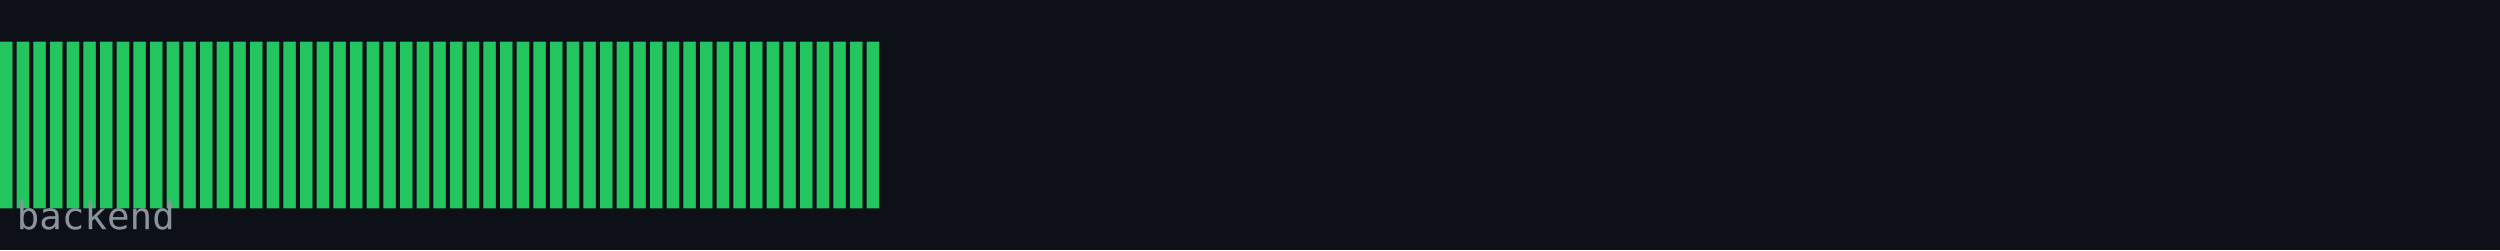
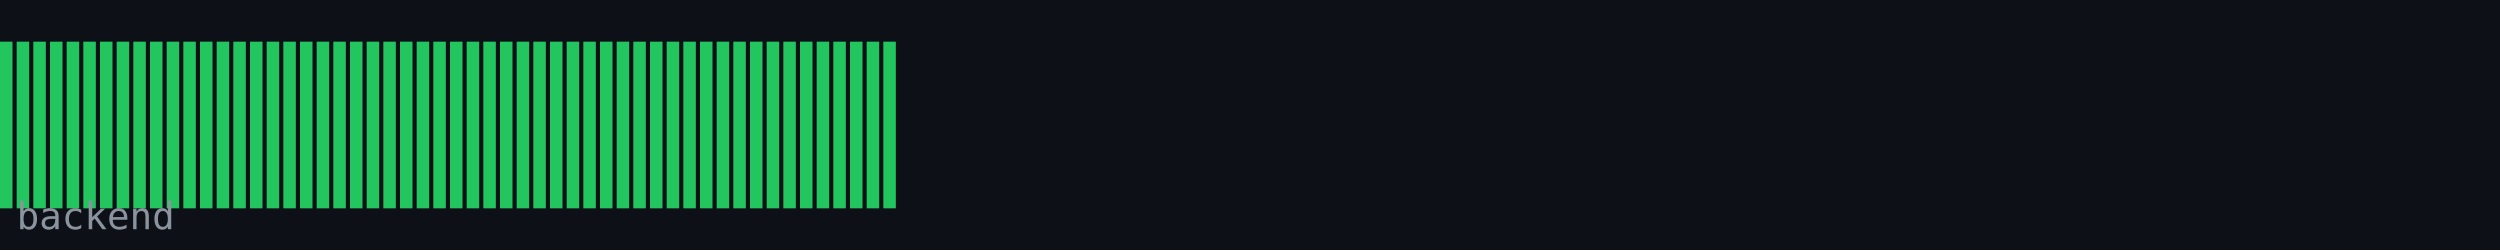
<svg xmlns="http://www.w3.org/2000/svg" width="600" height="60" viewBox="0 0 600 60">
  <rect width="600" height="60" fill="#0d1117" />
  <rect x="0" y="10" width="3" height="40" fill="#22c55e" />
  <rect x="4" y="10" width="3" height="40" fill="#22c55e" />
  <rect x="8" y="10" width="3" height="40" fill="#22c55e" />
  <rect x="12" y="10" width="3" height="40" fill="#22c55e" />
  <rect x="16" y="10" width="3" height="40" fill="#22c55e" />
  <rect x="20" y="10" width="3" height="40" fill="#22c55e" />
  <rect x="24" y="10" width="3" height="40" fill="#22c55e" />
  <rect x="28" y="10" width="3" height="40" fill="#22c55e" />
  <rect x="32" y="10" width="3" height="40" fill="#22c55e" />
  <rect x="36" y="10" width="3" height="40" fill="#22c55e" />
  <rect x="40" y="10" width="3" height="40" fill="#22c55e" />
  <rect x="44" y="10" width="3" height="40" fill="#22c55e" />
  <rect x="48" y="10" width="3" height="40" fill="#22c55e" />
  <rect x="52" y="10" width="3" height="40" fill="#22c55e" />
  <rect x="56" y="10" width="3" height="40" fill="#22c55e" />
  <rect x="60" y="10" width="3" height="40" fill="#22c55e" />
  <rect x="64" y="10" width="3" height="40" fill="#22c55e" />
  <rect x="68" y="10" width="3" height="40" fill="#22c55e" />
  <rect x="72" y="10" width="3" height="40" fill="#22c55e" />
  <rect x="76" y="10" width="3" height="40" fill="#22c55e" />
  <rect x="80" y="10" width="3" height="40" fill="#22c55e" />
  <rect x="84" y="10" width="3" height="40" fill="#22c55e" />
  <rect x="88" y="10" width="3" height="40" fill="#22c55e" />
  <rect x="92" y="10" width="3" height="40" fill="#22c55e" />
  <rect x="96" y="10" width="3" height="40" fill="#22c55e" />
  <rect x="100" y="10" width="3" height="40" fill="#22c55e" />
  <rect x="104" y="10" width="3" height="40" fill="#22c55e" />
  <rect x="108" y="10" width="3" height="40" fill="#22c55e" />
  <rect x="112" y="10" width="3" height="40" fill="#22c55e" />
  <rect x="116" y="10" width="3" height="40" fill="#22c55e" />
  <rect x="120" y="10" width="3" height="40" fill="#22c55e" />
  <rect x="124" y="10" width="3" height="40" fill="#22c55e" />
  <rect x="128" y="10" width="3" height="40" fill="#22c55e" />
  <rect x="132" y="10" width="3" height="40" fill="#22c55e" />
  <rect x="136" y="10" width="3" height="40" fill="#22c55e" />
  <rect x="140" y="10" width="3" height="40" fill="#22c55e" />
  <rect x="144" y="10" width="3" height="40" fill="#22c55e" />
  <rect x="148" y="10" width="3" height="40" fill="#22c55e" />
  <rect x="152" y="10" width="3" height="40" fill="#22c55e" />
  <rect x="156" y="10" width="3" height="40" fill="#22c55e" />
  <rect x="160" y="10" width="3" height="40" fill="#22c55e" />
  <rect x="164" y="10" width="3" height="40" fill="#22c55e" />
  <rect x="168" y="10" width="3" height="40" fill="#22c55e" />
  <rect x="172" y="10" width="3" height="40" fill="#22c55e" />
  <rect x="176" y="10" width="3" height="40" fill="#22c55e" />
  <rect x="180" y="10" width="3" height="40" fill="#22c55e" />
  <rect x="184" y="10" width="3" height="40" fill="#22c55e" />
  <rect x="188" y="10" width="3" height="40" fill="#22c55e" />
  <rect x="192" y="10" width="3" height="40" fill="#22c55e" />
  <rect x="196" y="10" width="3" height="40" fill="#22c55e" />
  <rect x="200" y="10" width="3" height="40" fill="#22c55e" />
  <rect x="204" y="10" width="3" height="40" fill="#22c55e" />
  <rect x="208" y="10" width="3" height="40" fill="#22c55e" />
+   <rect x="212" y="10" width="3" height="40" fill="#22c55e" />
  <text x="4" y="55" font-family="monospace" font-size="9" fill="#8b949e">backend</text>
</svg>
